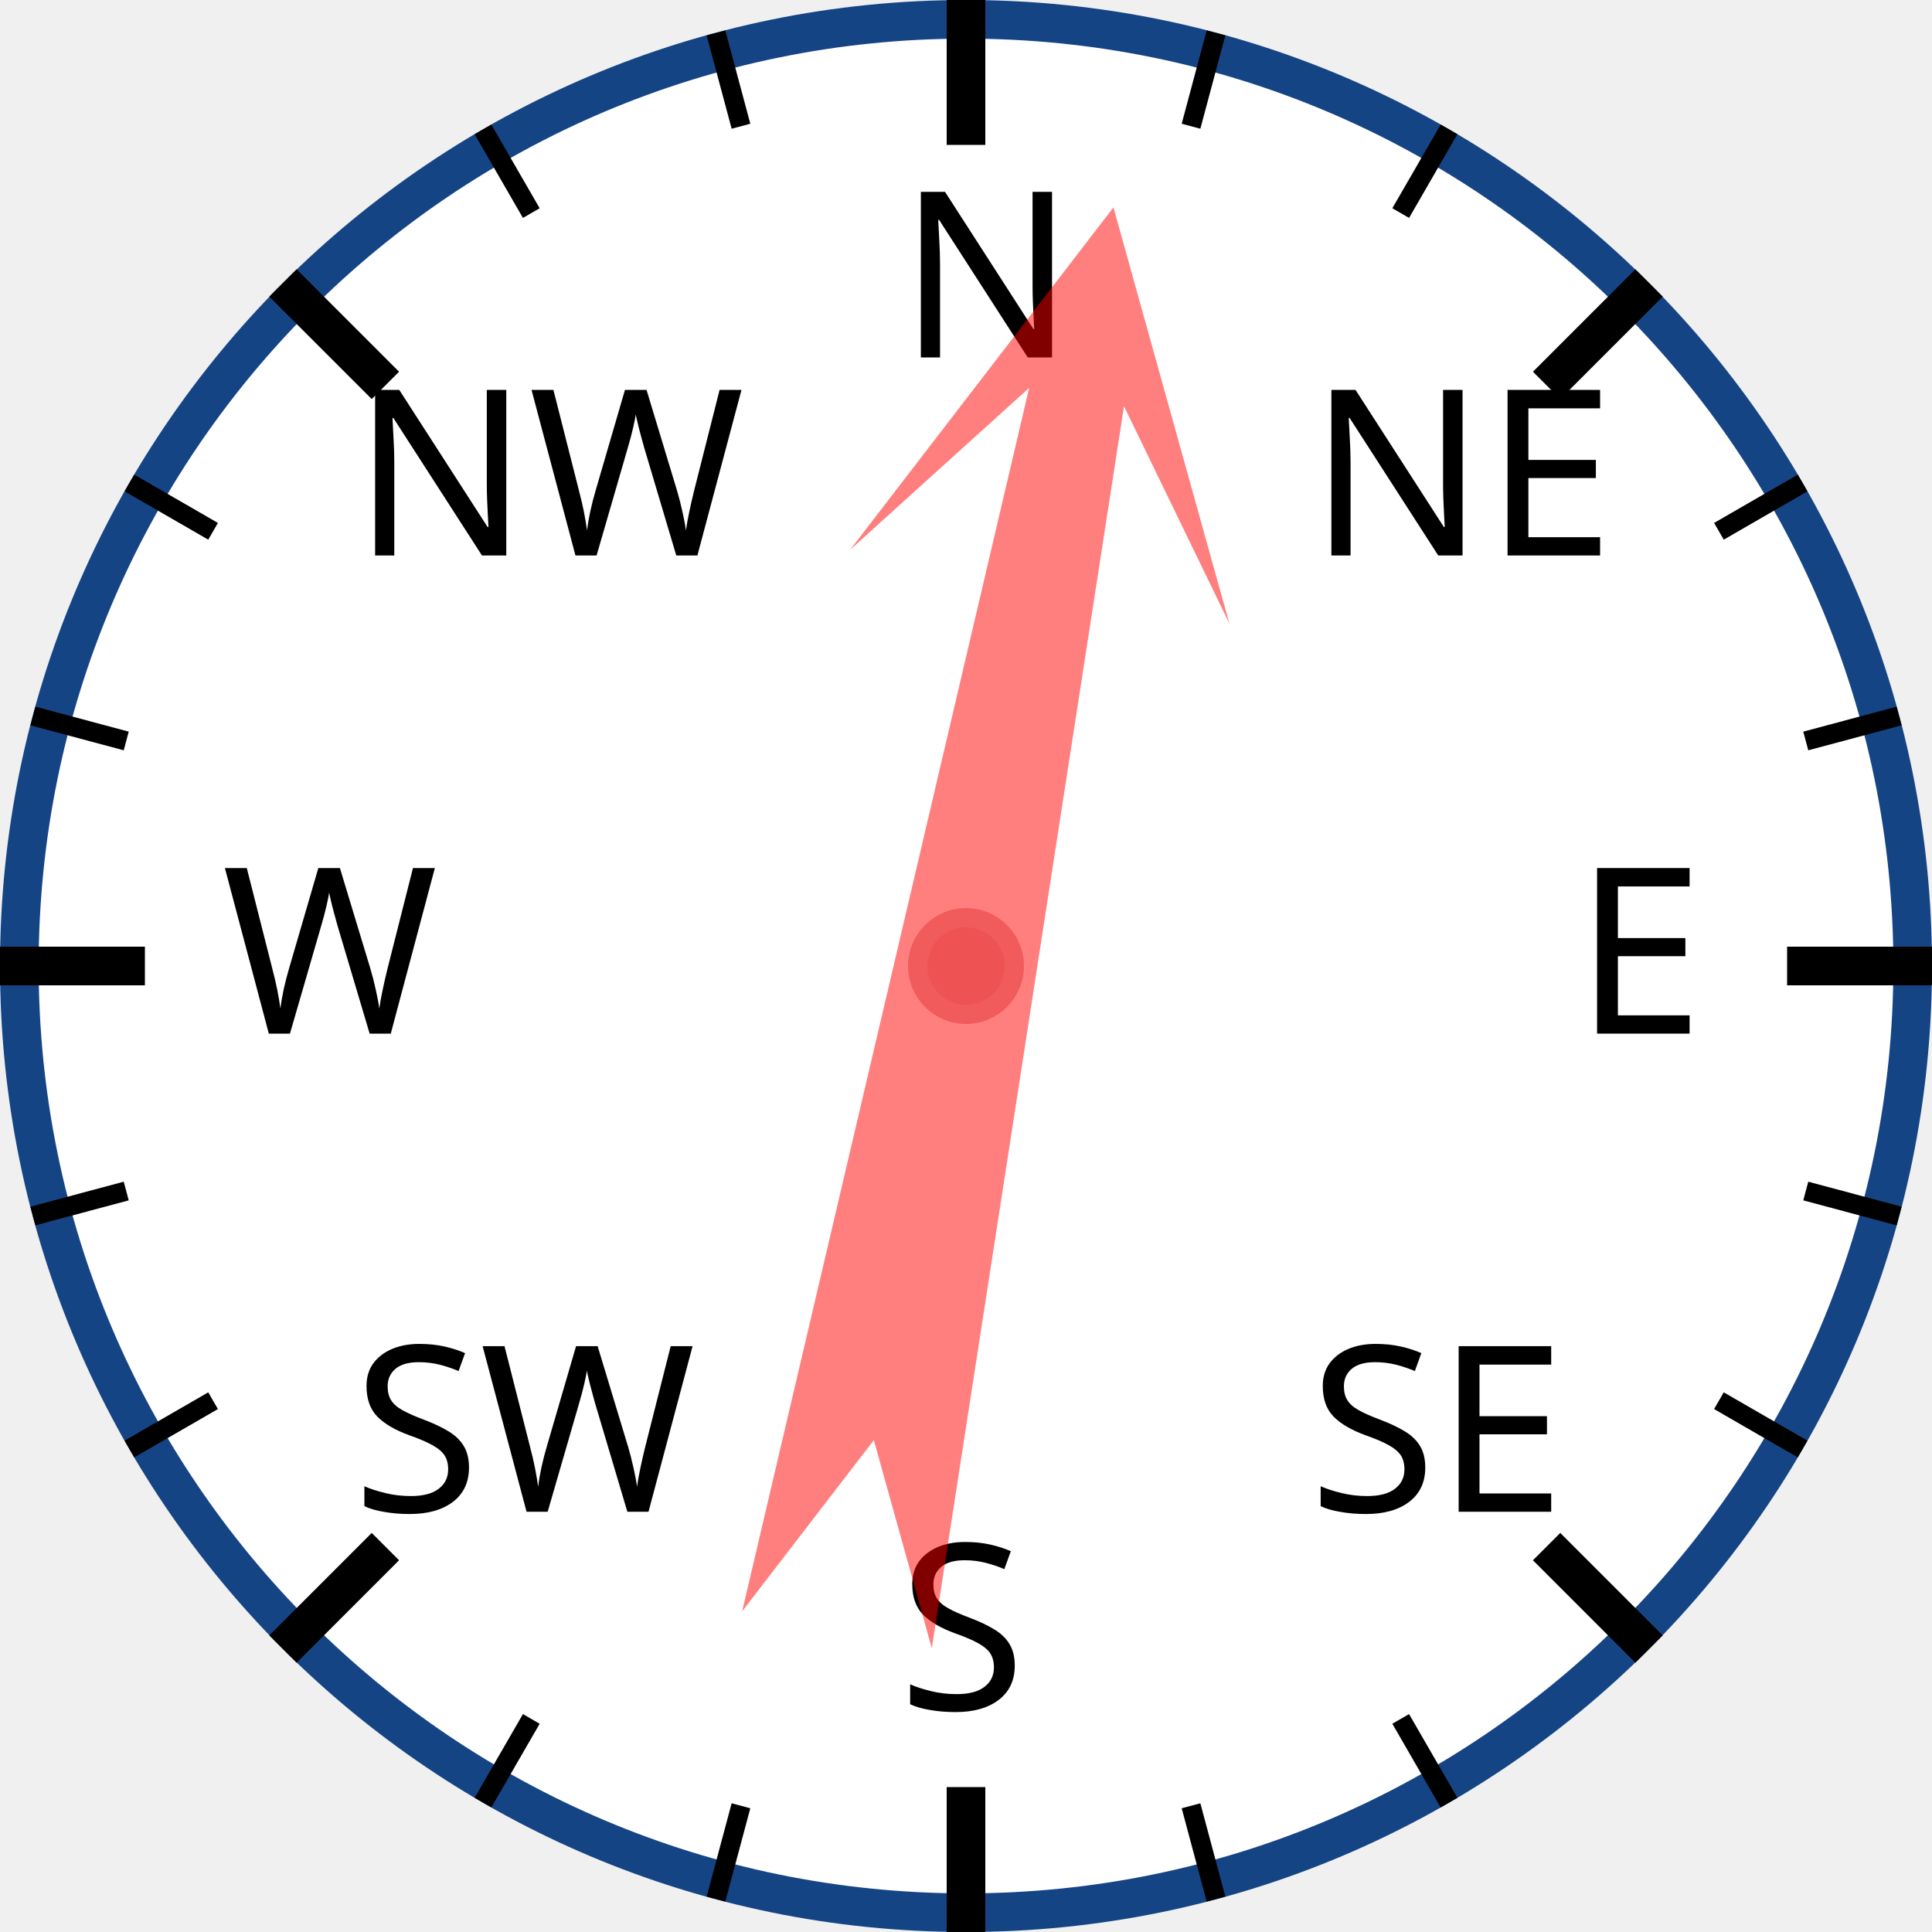
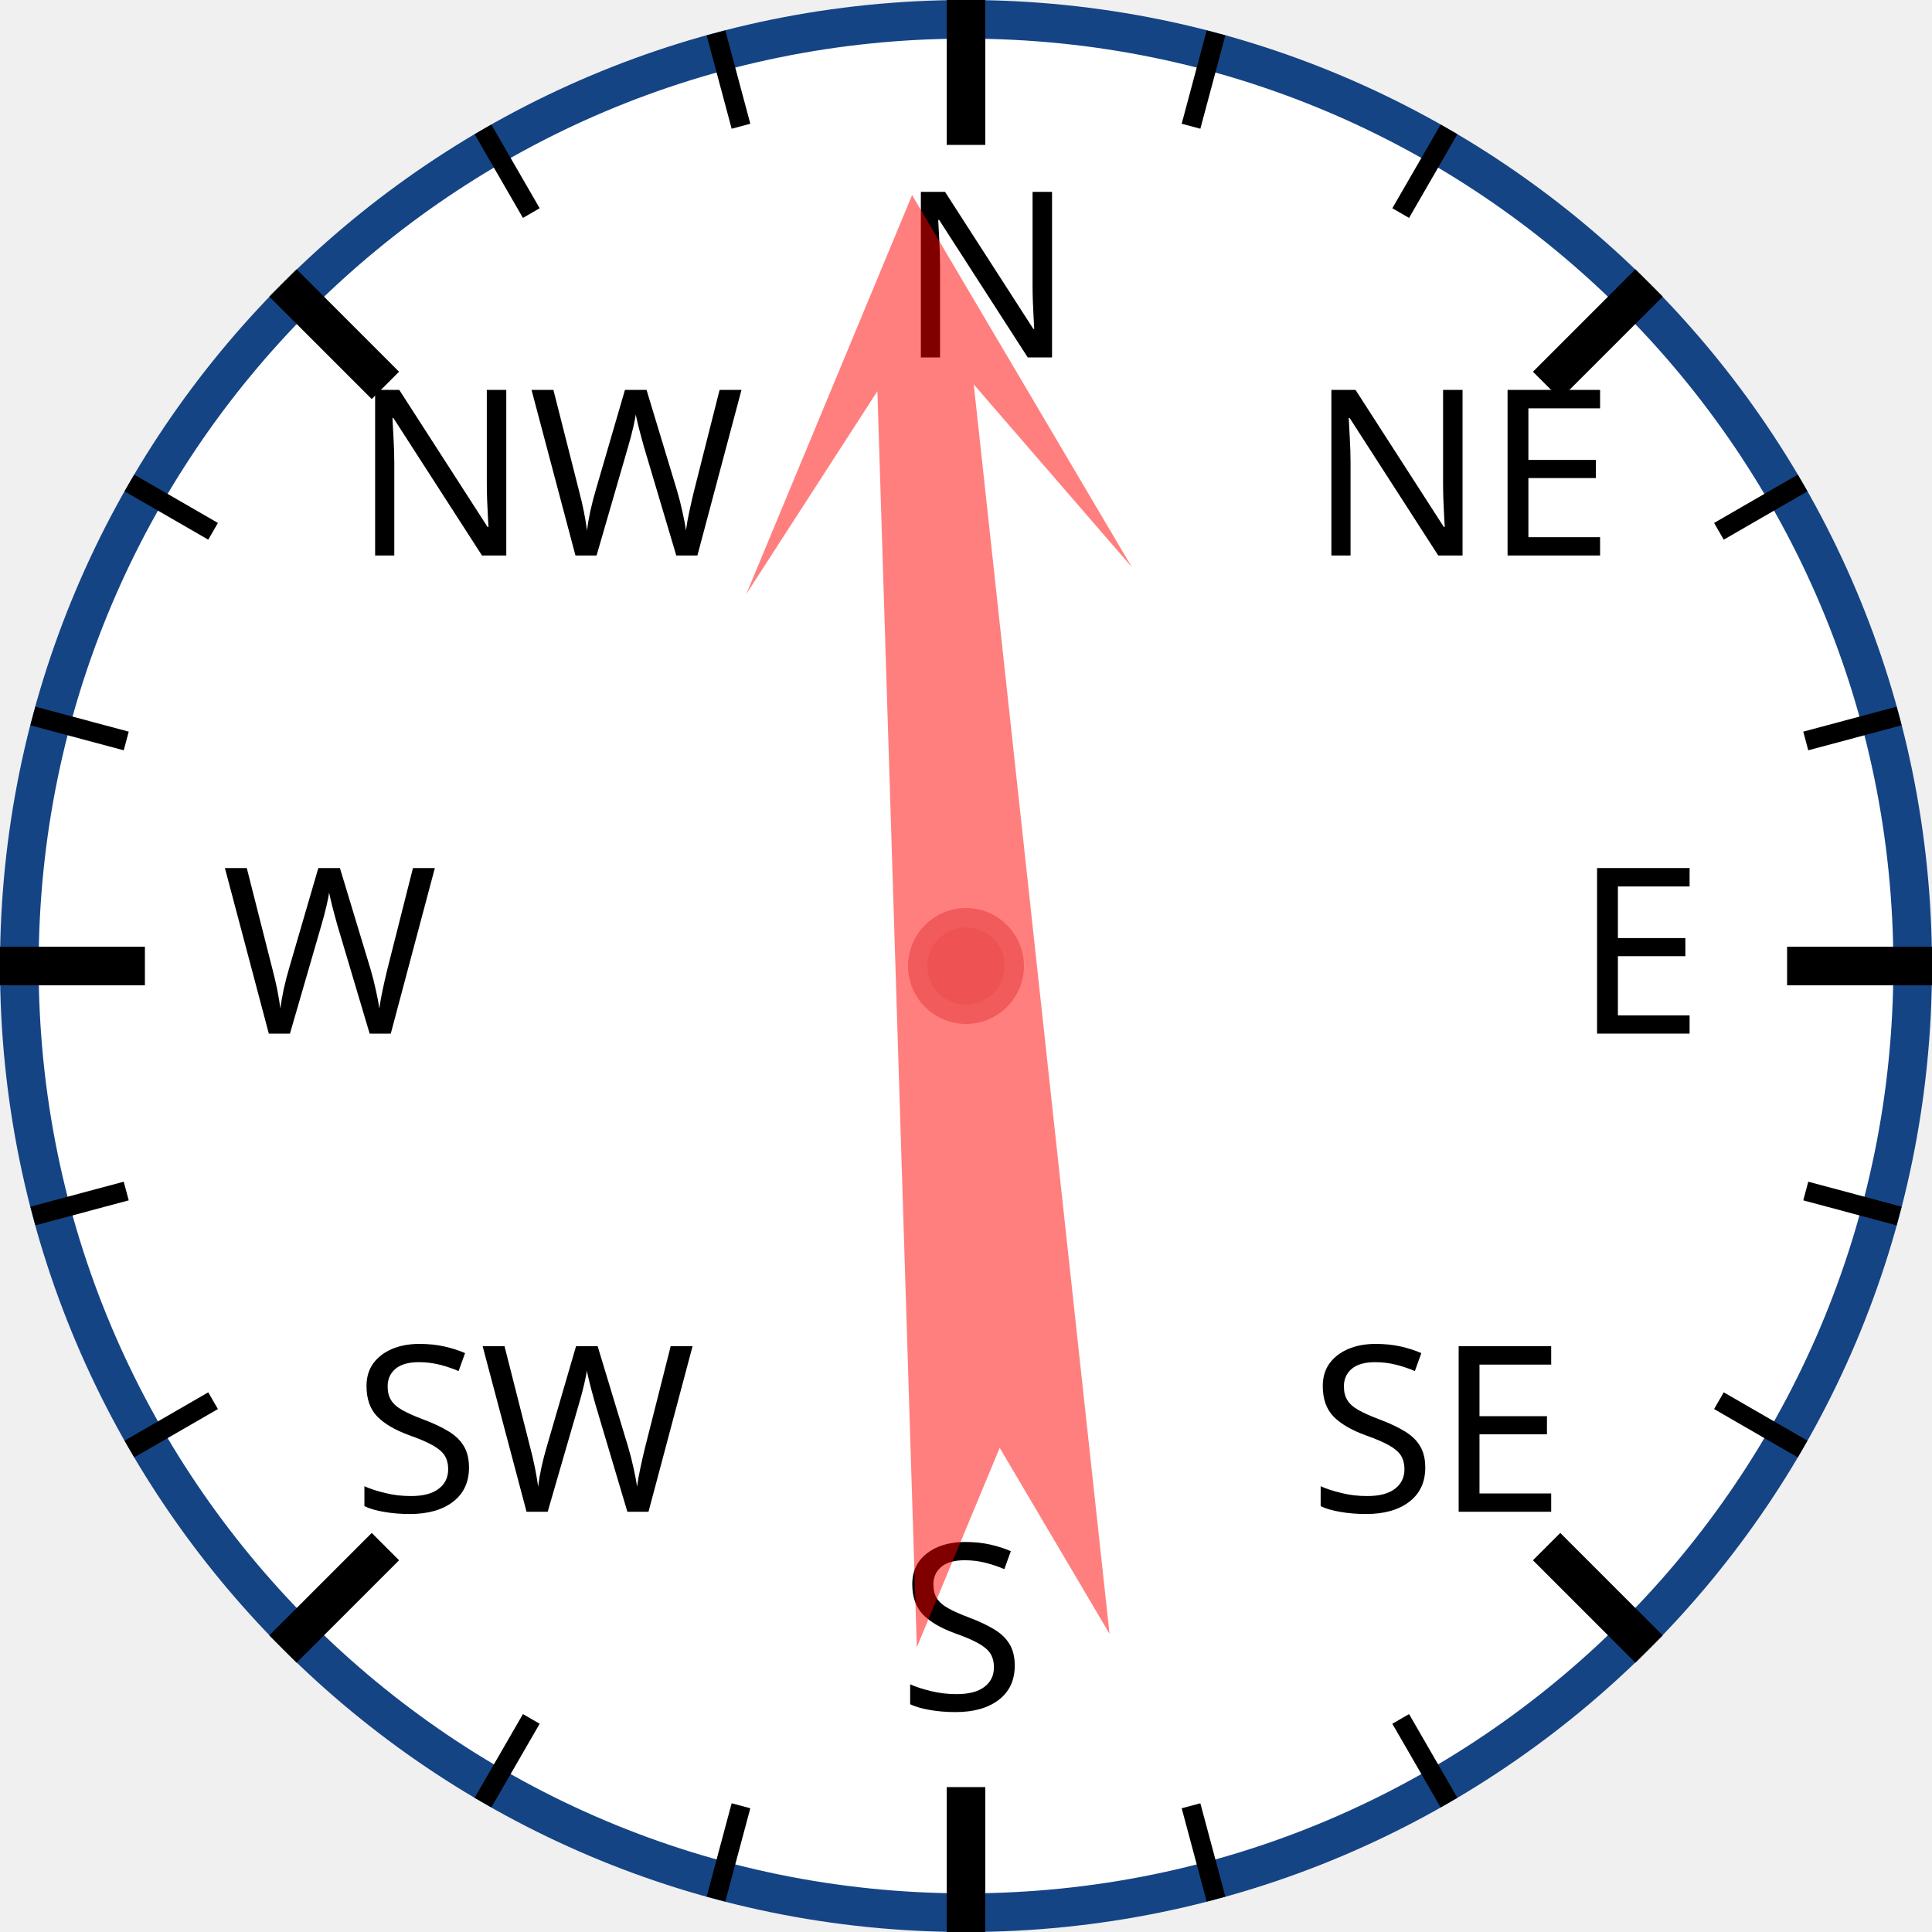
<svg xmlns="http://www.w3.org/2000/svg" width="120px" height="120px" viewBox="0 0 200 200">
  <circle cx="100" cy="100" r="98" style="fill: white; stroke: #154485; stroke-width: 4;" />
  <text x="93.0" y="37.0" style="font-family: sans-serif; font-size: 18pt;">N</text>
  <line x1="100.0" y1="0.0" x2="100.0" y2="15.0" style="stroke: black; stroke-width: 4;" />
  <line x1="74.118" y1="3.407" x2="76.706" y2="13.067" style="stroke: black; stroke-width: 2;" />
  <line x1="50" y1="13.397" x2="55" y2="22.058" style="stroke: black; stroke-width: 2;" />
  <text x="36.503" y="57.503" style="font-family: sans-serif; font-size: 18pt;">NW</text>
  <line x1="29.289" y1="29.289" x2="39.896" y2="39.896" style="stroke: black; stroke-width: 4;" />
  <line x1="13.397" y1="50" x2="22.058" y2="55" style="stroke: black; stroke-width: 2;" />
  <line x1="3.407" y1="74.118" x2="13.067" y2="76.706" style="stroke: black; stroke-width: 2;" />
  <text x="23.0" y="107.0" style="font-family: sans-serif; font-size: 18pt;">W</text>
  <line x1="0.0" y1="100.0" x2="15.0" y2="100.0" style="stroke: black; stroke-width: 4;" />
  <line x1="3.407" y1="125.882" x2="13.067" y2="123.294" style="stroke: black; stroke-width: 2;" />
  <line x1="13.397" y1="150" x2="22.058" y2="145" style="stroke: black; stroke-width: 2;" />
  <text x="36.503" y="156.497" style="font-family: sans-serif; font-size: 18pt;">SW</text>
  <line x1="29.289" y1="170.711" x2="39.896" y2="160.104" style="stroke: black; stroke-width: 4;" />
  <line x1="50" y1="186.603" x2="55" y2="177.942" style="stroke: black; stroke-width: 2;" />
  <line x1="74.118" y1="196.593" x2="76.706" y2="186.933" style="stroke: black; stroke-width: 2;" />
  <text x="93" y="177.0" style="font-family: sans-serif; font-size: 18pt;">S</text>
  <line x1="100" y1="200.0" x2="100" y2="185.0" style="stroke: black; stroke-width: 4;" />
  <line x1="125.882" y1="196.593" x2="123.294" y2="186.933" style="stroke: black; stroke-width: 2;" />
  <line x1="150.0" y1="186.603" x2="145.0" y2="177.942" style="stroke: black; stroke-width: 2;" />
  <text x="135.497" y="156.497" style="font-family: sans-serif; font-size: 18pt;">SE</text>
  <line x1="170.711" y1="170.711" x2="160.104" y2="160.104" style="stroke: black; stroke-width: 4;" />
  <line x1="186.603" y1="150" x2="177.942" y2="145" style="stroke: black; stroke-width: 2;" />
  <line x1="196.593" y1="125.882" x2="186.933" y2="123.294" style="stroke: black; stroke-width: 2;" />
  <text x="163.0" y="107" style="font-family: sans-serif; font-size: 18pt;">E</text>
  <line x1="200.0" y1="100" x2="185.0" y2="100" style="stroke: black; stroke-width: 4;" />
  <line x1="196.593" y1="74.118" x2="186.933" y2="76.706" style="stroke: black; stroke-width: 2;" />
  <line x1="186.603" y1="50" x2="177.942" y2="55" style="stroke: black; stroke-width: 2;" />
  <text x="135.497" y="57.503" style="font-family: sans-serif; font-size: 18pt;">NE</text>
  <line x1="170.711" y1="29.289" x2="160.104" y2="39.896" style="stroke: black; stroke-width: 4;" />
  <line x1="150" y1="13.397" x2="145" y2="22.058" style="stroke: black; stroke-width: 2;" />
  <line x1="125.882" y1="3.407" x2="123.294" y2="13.067" style="stroke: black; stroke-width: 2;" />
-   <polygon points="100 20 120 60 105 40 110 170 100 150 90 170 95 40 80 60" style="fill: red; fill-opacity: 0.5;" transform="rotate(11,100,100)" />
+   <polygon points="100 20 120 60 105 40 110 170 100 150 90 170 95 40 80 60" style="fill: red; fill-opacity: 0.5;" transform="rotate(356,100,100)" />
  <circle cx="100" cy="100" r="5" style="fill: #EE5252; stroke: #F25B5B; stroke-width: 2;" />
</svg>
